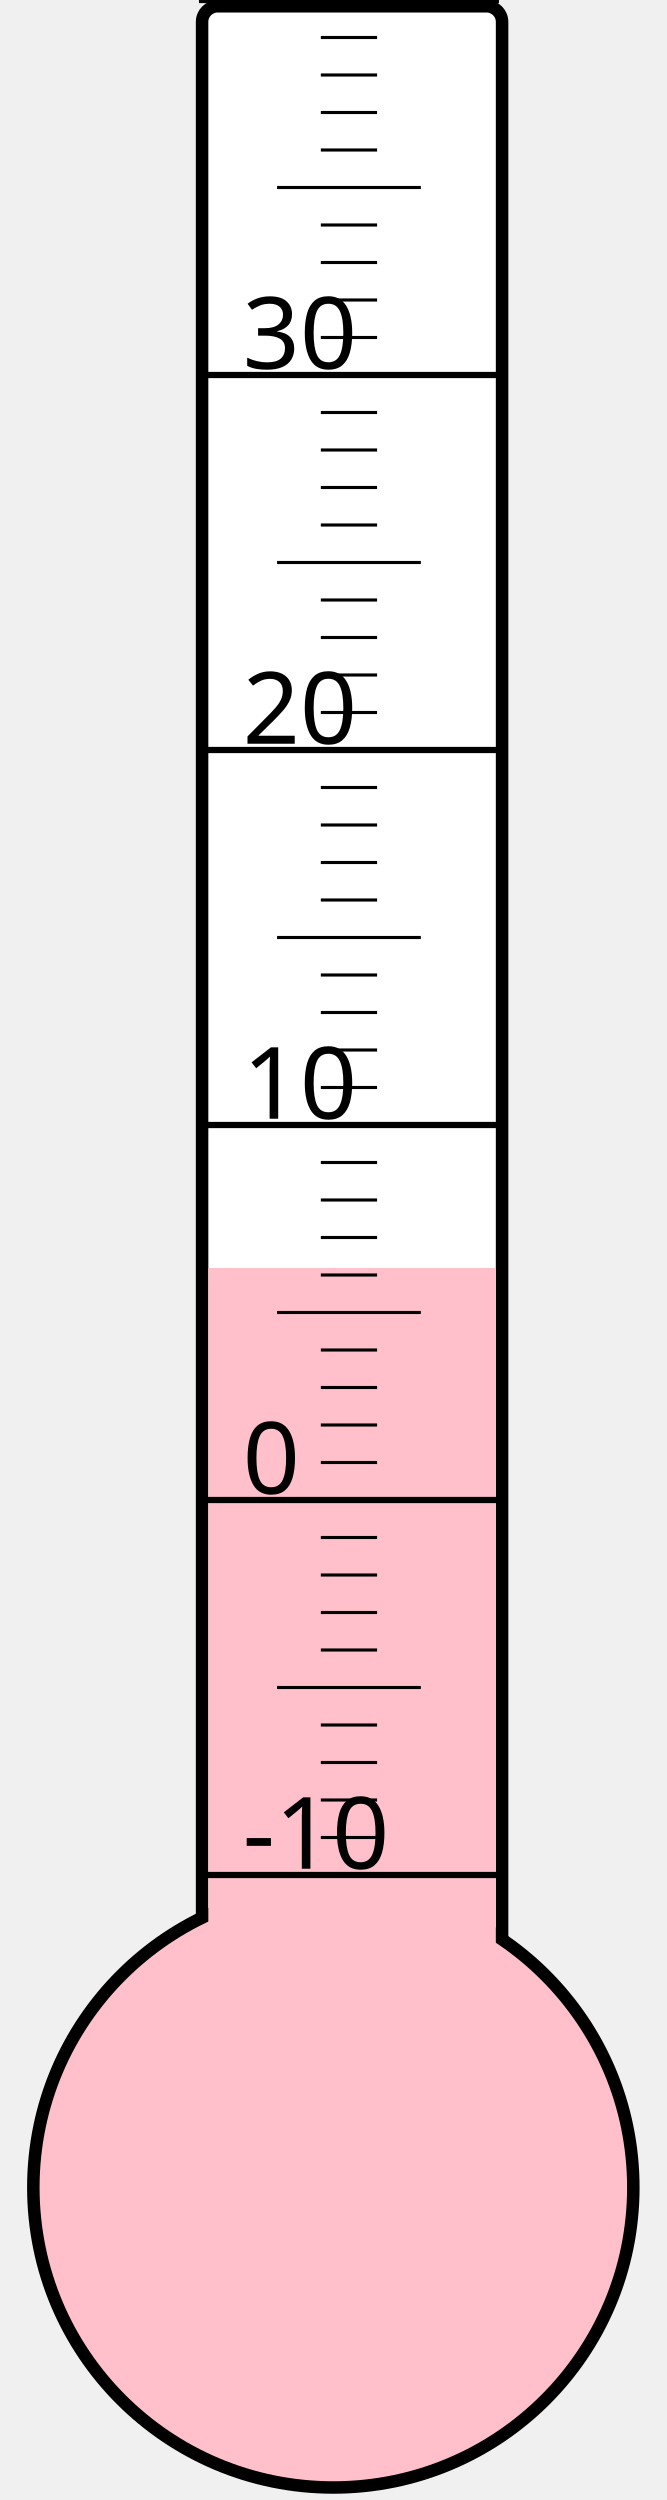
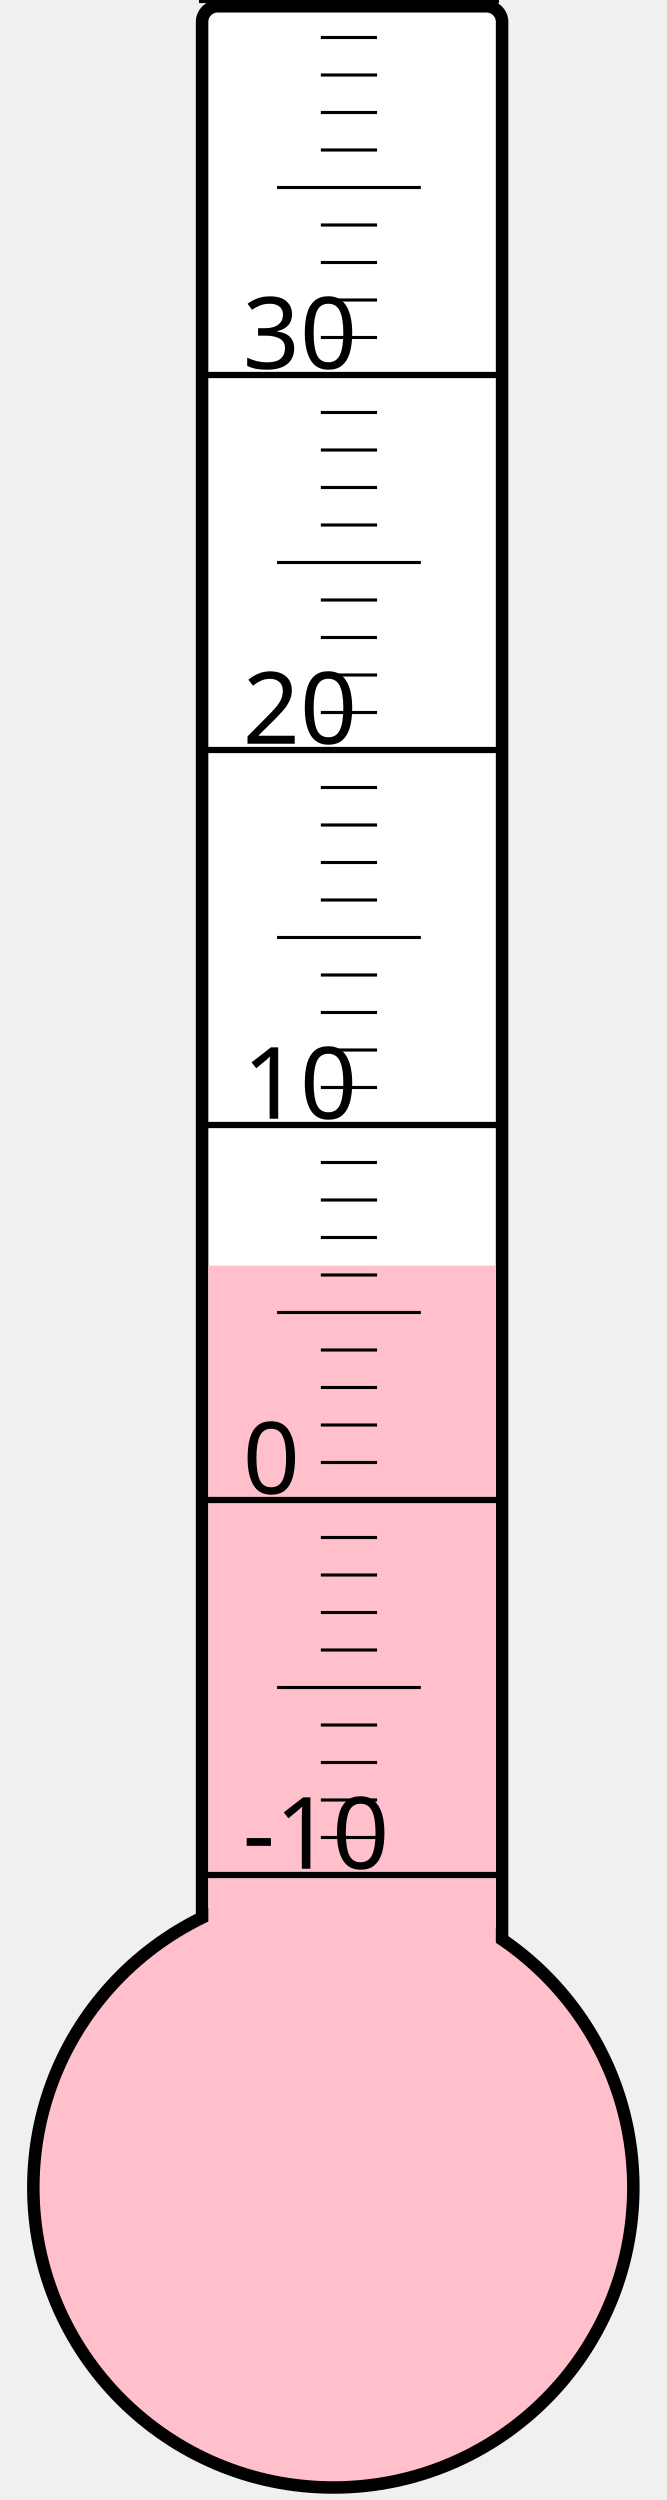
<svg xmlns="http://www.w3.org/2000/svg" width="40px" height="150px" viewBox="0 0 200 800">
  <rect width="200" height="800" x="0" y="0" style="fill: #ffffeb; fill-opacity: 0;" />
  <rect width="96" height="680" x="58" y="2" rx="5" ry="5" style="fill: white; fill-opacity: 1; stroke: black; stroke-width: 4;" />
  <circle cx="100" cy="700" r="96" style="fill: pink; stroke: black; stroke-width: 4;" />
-   <rect width="92" height="294.25" x="60" y="405.75" style="fill: pink; fill-opacity: 1; stroke-width: 0;" />
+   <rect width="92" height="295.0" x="60" y="405.0" style="fill: pink; fill-opacity: 1; stroke-width: 0;" />
  <text x="71" y="598" style="font-family: sans-serif; font-size: 24pt;">-10</text>
  <text x="71" y="478" style="font-family: sans-serif; font-size: 24pt;">0</text>
  <text x="71" y="358" style="font-family: sans-serif; font-size: 24pt;">10</text>
  <text x="71" y="238" style="font-family: sans-serif; font-size: 24pt;">20</text>
  <text x="71" y="118" style="font-family: sans-serif; font-size: 24pt;">30</text>
  <g style="stroke: black;">
    <line x1="57" y1="600" x2="153" y2="600" style="stroke-width: 2;" />
    <line x1="96" y1="588" x2="114" y2="588" style="stroke-width: 1;" />
    <line x1="96" y1="576" x2="114" y2="576" style="stroke-width: 1;" />
    <line x1="96" y1="564" x2="114" y2="564" style="stroke-width: 1;" />
    <line x1="96" y1="552" x2="114" y2="552" style="stroke-width: 1;" />
    <line x1="82" y1="540" x2="128" y2="540" style="stroke-width: 1;" />
    <line x1="96" y1="528" x2="114" y2="528" style="stroke-width: 1;" />
    <line x1="96" y1="516" x2="114" y2="516" style="stroke-width: 1;" />
    <line x1="96" y1="504" x2="114" y2="504" style="stroke-width: 1;" />
    <line x1="96" y1="492" x2="114" y2="492" style="stroke-width: 1;" />
    <line x1="57" y1="480" x2="153" y2="480" style="stroke-width: 2;" />
    <line x1="96" y1="468" x2="114" y2="468" style="stroke-width: 1;" />
    <line x1="96" y1="456" x2="114" y2="456" style="stroke-width: 1;" />
    <line x1="96" y1="444" x2="114" y2="444" style="stroke-width: 1;" />
    <line x1="96" y1="432" x2="114" y2="432" style="stroke-width: 1;" />
    <line x1="82" y1="420" x2="128" y2="420" style="stroke-width: 1;" />
    <line x1="96" y1="408" x2="114" y2="408" style="stroke-width: 1;" />
    <line x1="96" y1="396" x2="114" y2="396" style="stroke-width: 1;" />
    <line x1="96" y1="384" x2="114" y2="384" style="stroke-width: 1;" />
    <line x1="96" y1="372" x2="114" y2="372" style="stroke-width: 1;" />
    <line x1="57" y1="360" x2="153" y2="360" style="stroke-width: 2;" />
    <line x1="96" y1="348" x2="114" y2="348" style="stroke-width: 1;" />
    <line x1="96" y1="336" x2="114" y2="336" style="stroke-width: 1;" />
    <line x1="96" y1="324" x2="114" y2="324" style="stroke-width: 1;" />
    <line x1="96" y1="312" x2="114" y2="312" style="stroke-width: 1;" />
    <line x1="82" y1="300" x2="128" y2="300" style="stroke-width: 1;" />
    <line x1="96" y1="288" x2="114" y2="288" style="stroke-width: 1;" />
    <line x1="96" y1="276" x2="114" y2="276" style="stroke-width: 1;" />
    <line x1="96" y1="264" x2="114" y2="264" style="stroke-width: 1;" />
    <line x1="96" y1="252" x2="114" y2="252" style="stroke-width: 1;" />
    <line x1="57" y1="240" x2="153" y2="240" style="stroke-width: 2;" />
    <line x1="96" y1="228" x2="114" y2="228" style="stroke-width: 1;" />
    <line x1="96" y1="216" x2="114" y2="216" style="stroke-width: 1;" />
    <line x1="96" y1="204" x2="114" y2="204" style="stroke-width: 1;" />
    <line x1="96" y1="192" x2="114" y2="192" style="stroke-width: 1;" />
    <line x1="82" y1="180" x2="128" y2="180" style="stroke-width: 1;" />
    <line x1="96" y1="168" x2="114" y2="168" style="stroke-width: 1;" />
    <line x1="96" y1="156" x2="114" y2="156" style="stroke-width: 1;" />
    <line x1="96" y1="144" x2="114" y2="144" style="stroke-width: 1;" />
    <line x1="96" y1="132" x2="114" y2="132" style="stroke-width: 1;" />
    <line x1="57" y1="120" x2="153" y2="120" style="stroke-width: 2;" />
    <line x1="96" y1="108" x2="114" y2="108" style="stroke-width: 1;" />
    <line x1="96" y1="96" x2="114" y2="96" style="stroke-width: 1;" />
    <line x1="96" y1="84" x2="114" y2="84" style="stroke-width: 1;" />
    <line x1="96" y1="72" x2="114" y2="72" style="stroke-width: 1;" />
    <line x1="82" y1="60" x2="128" y2="60" style="stroke-width: 1;" />
    <line x1="96" y1="48" x2="114" y2="48" style="stroke-width: 1;" />
    <line x1="96" y1="36" x2="114" y2="36" style="stroke-width: 1;" />
    <line x1="96" y1="24" x2="114" y2="24" style="stroke-width: 1;" />
    <line x1="96" y1="12" x2="114" y2="12" style="stroke-width: 1;" />
    <line x1="57" y1="0" x2="153" y2="0" style="stroke-width: 2;" />
  </g>
</svg>
